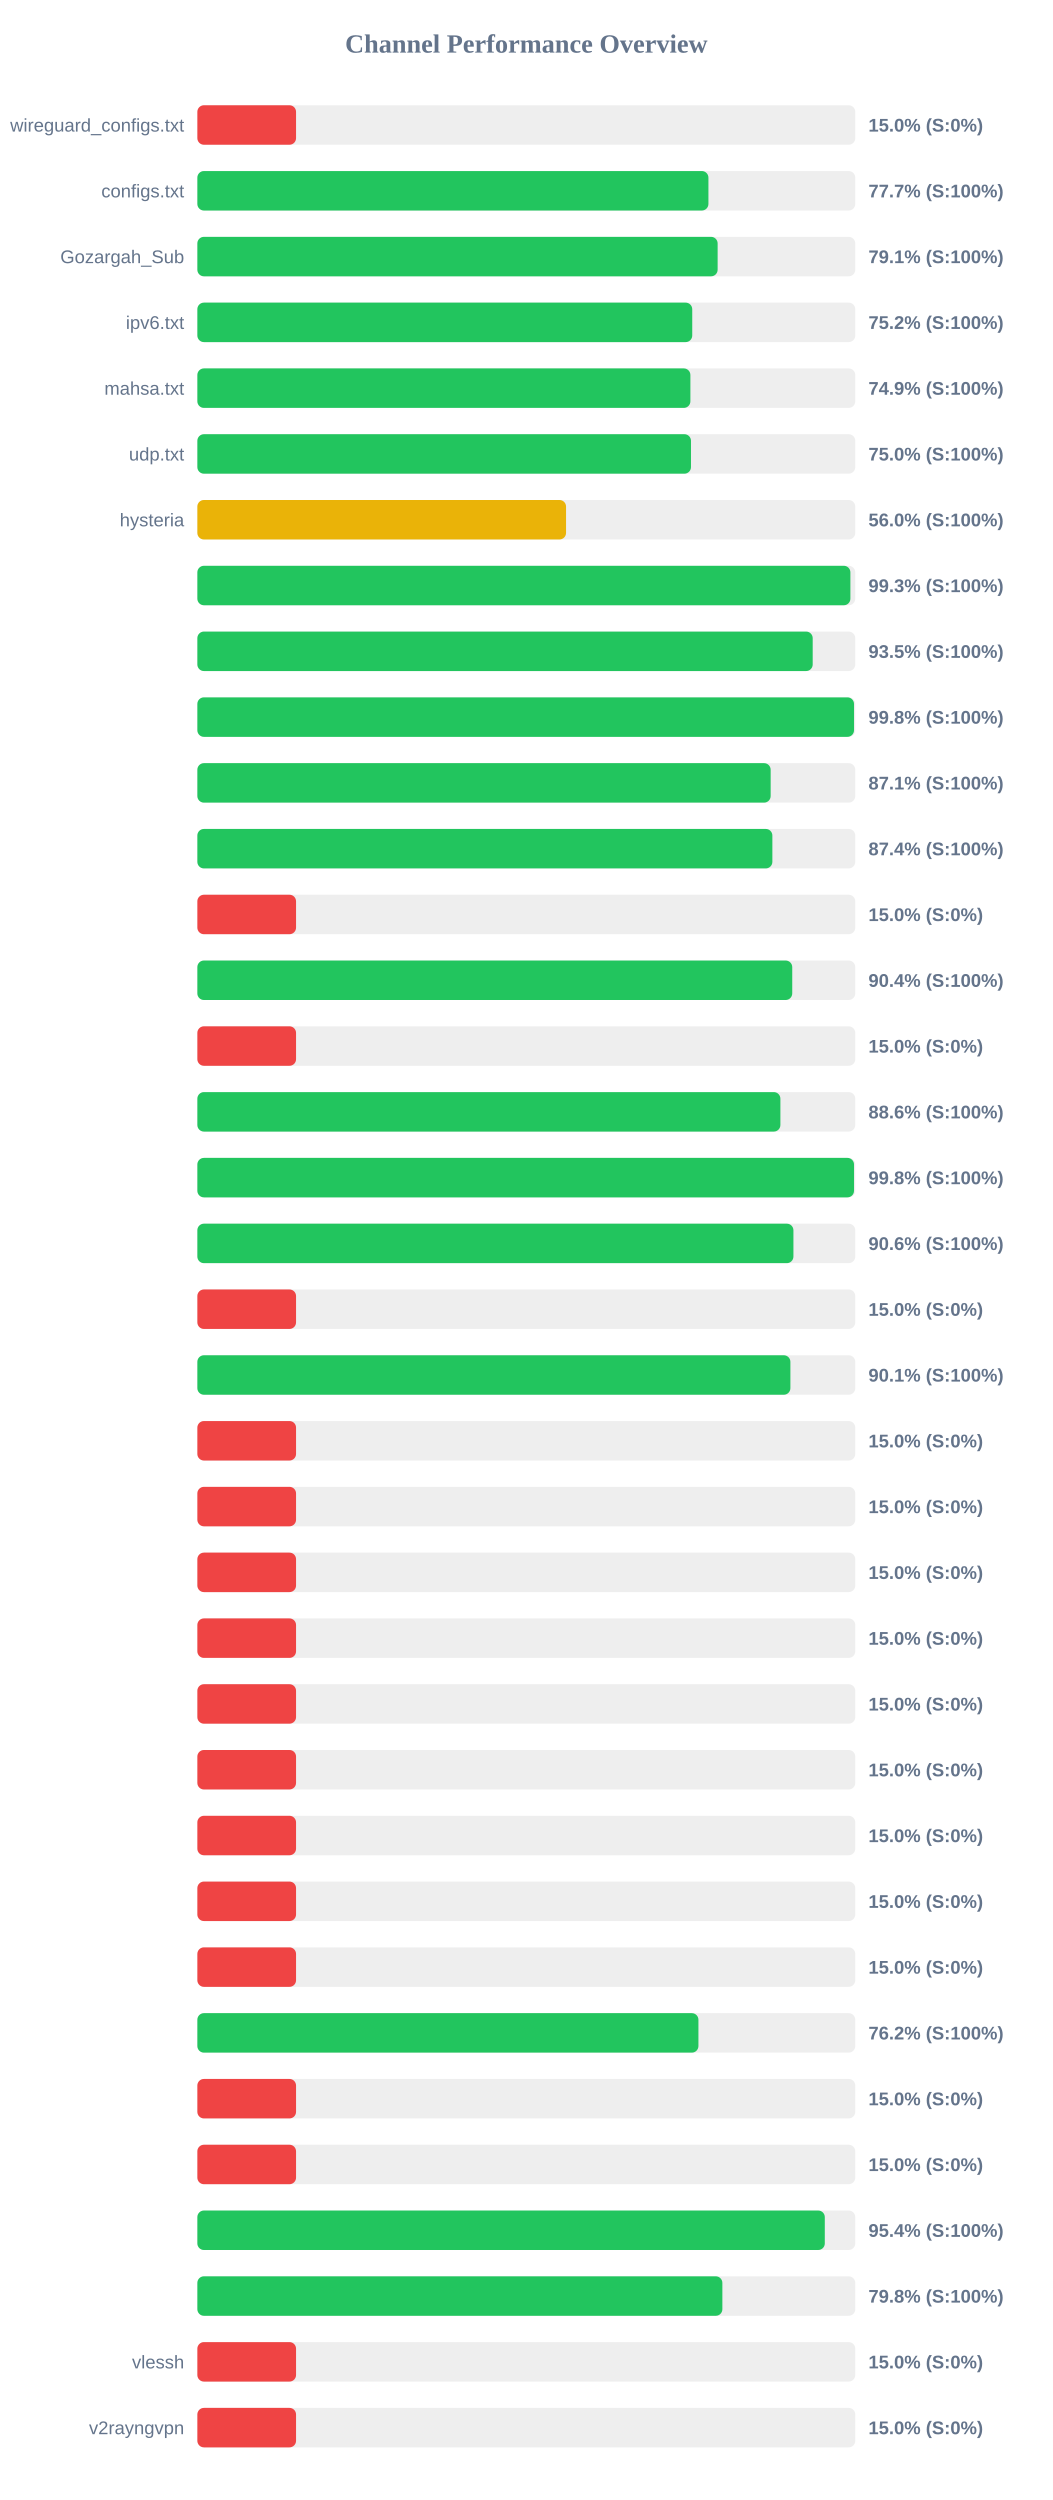
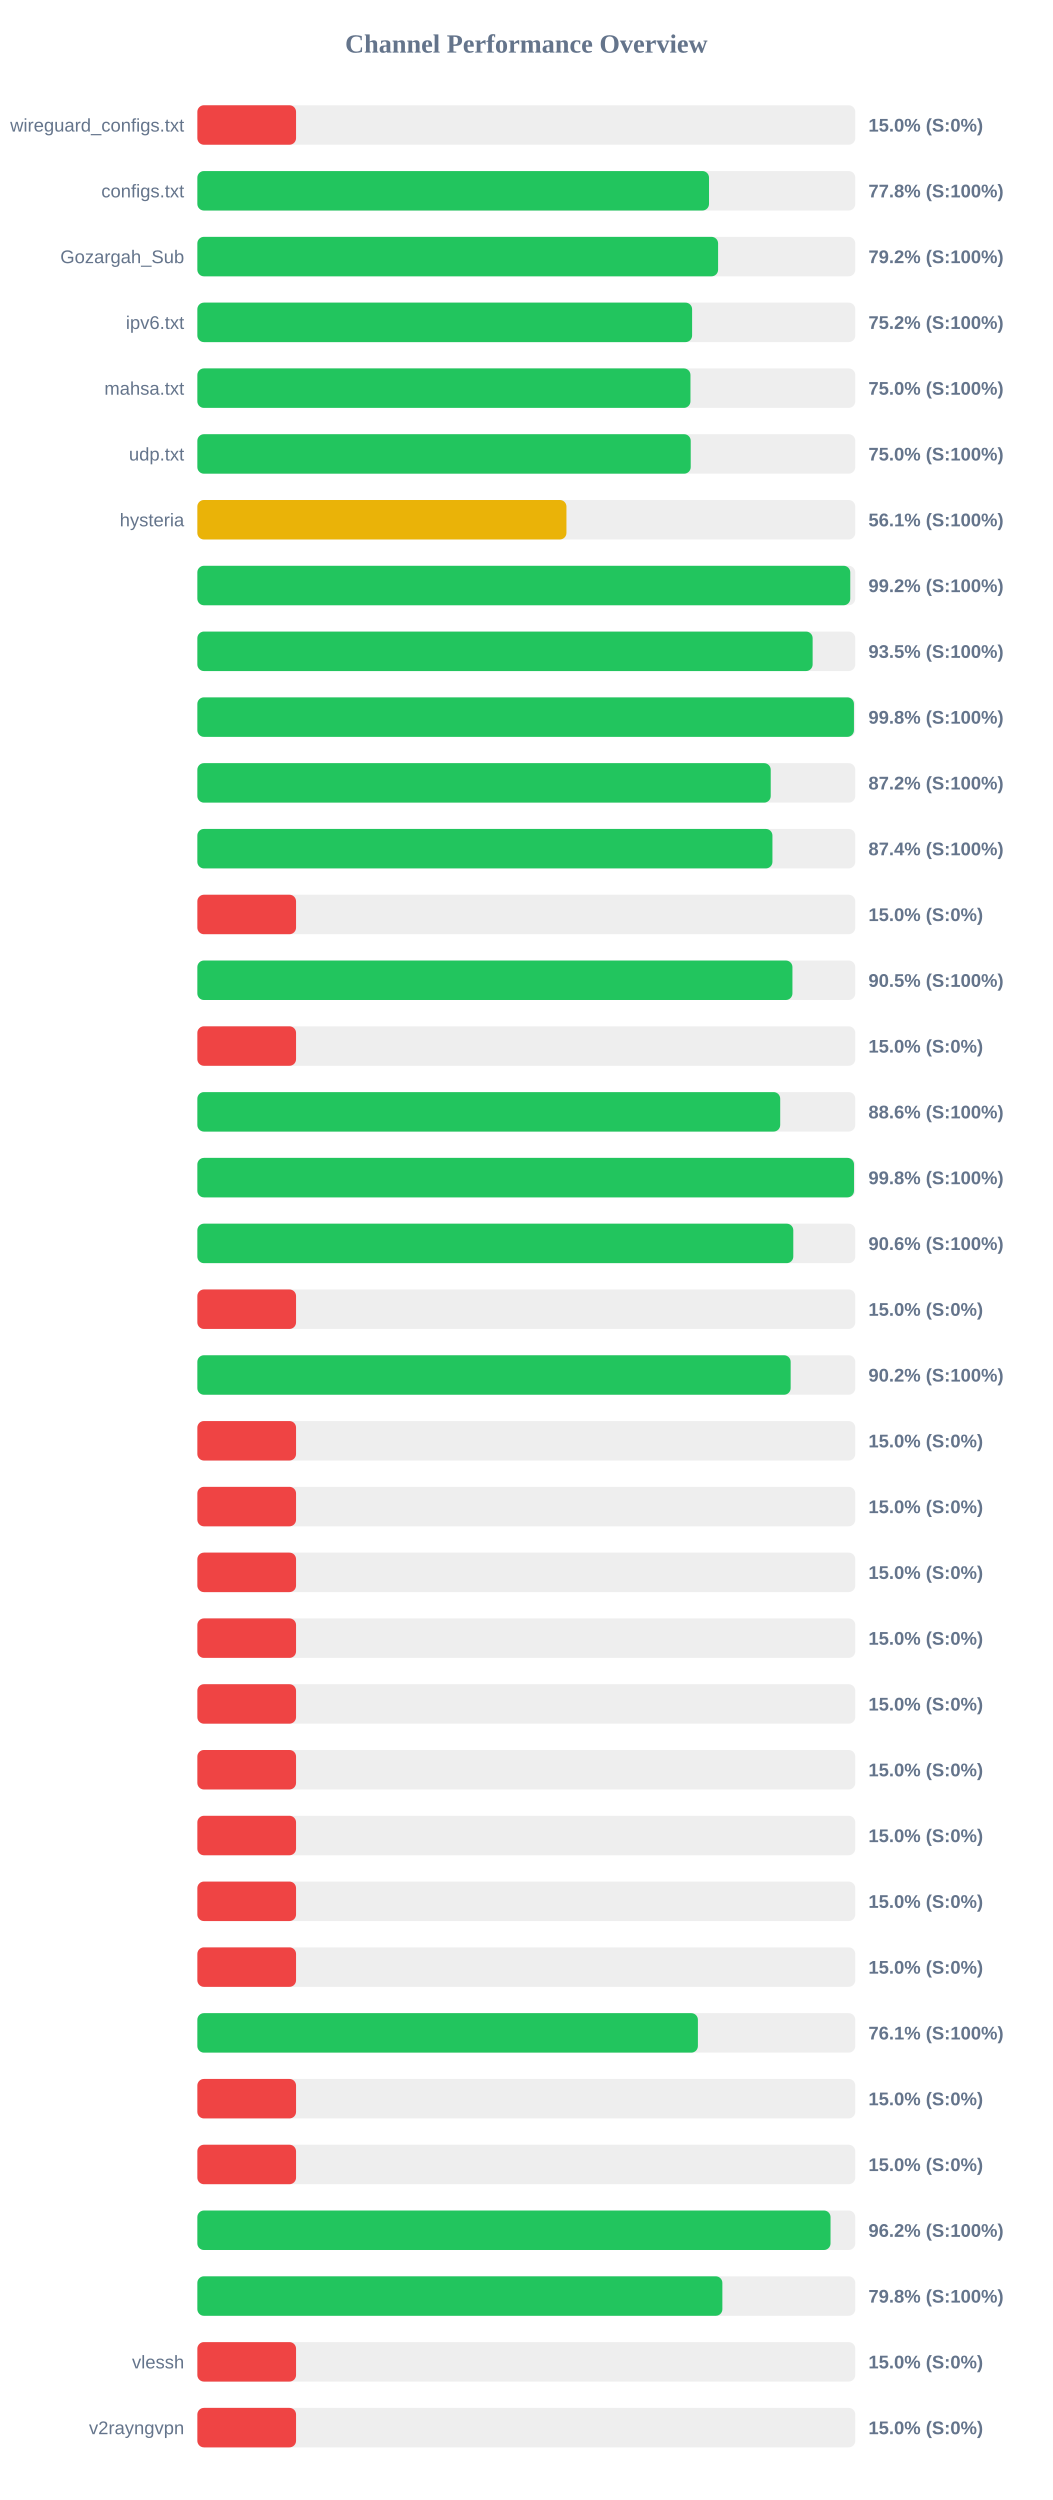
<svg xmlns="http://www.w3.org/2000/svg" width="800" height="1900" version="1.1">
  <style>
        .row { font: 14px Arial; fill: #64748b; }
        .score { font: bold 14px Arial; fill: #64748b; }
    </style>
  <text x="400" y="40" text-anchor="middle" font-size="20px" font-weight="bold" fill="#64748b">Channel Performance Overview</text>
  <rect x="150" y="80" width="500" height="30" fill="#eee" rx="5" />
  <rect x="150" y="80" width="75.0" height="30" fill="#ef4444" rx="5" />
  <text x="140" y="100" text-anchor="end" class="row">wireguard_configs.txt</text>
  <text x="660" y="100" text-anchor="start" class="score">15.0% (S:0%)</text>
  <rect x="150" y="130" width="500" height="30" fill="#eee" rx="5" />
-   <rect x="150" y="130" width="388.4" height="30" fill="#22c55e" rx="5" />
+   <rect x="150" y="130" width="388.85" height="30" fill="#22c55e" rx="5" />
  <text x="140" y="150" text-anchor="end" class="row">configs.txt</text>
-   <text x="660" y="150" text-anchor="start" class="score">77.7% (S:100%)</text>
+   <text x="660" y="150" text-anchor="start" class="score">77.8% (S:100%)</text>
  <rect x="150" y="180" width="500" height="30" fill="#eee" rx="5" />
-   <rect x="150" y="180" width="395.4" height="30" fill="#22c55e" rx="5" />
+   <rect x="150" y="180" width="395.75" height="30" fill="#22c55e" rx="5" />
  <text x="140" y="200" text-anchor="end" class="row">Gozargah_Sub</text>
-   <text x="660" y="200" text-anchor="start" class="score">79.1% (S:100%)</text>
+   <text x="660" y="200" text-anchor="start" class="score">79.2% (S:100%)</text>
  <rect x="150" y="230" width="500" height="30" fill="#eee" rx="5" />
-   <rect x="150" y="230" width="376.1" height="30" fill="#22c55e" rx="5" />
+   <rect x="150" y="230" width="376.0" height="30" fill="#22c55e" rx="5" />
  <text x="140" y="250" text-anchor="end" class="row">ipv6.txt</text>
  <text x="660" y="250" text-anchor="start" class="score">75.2% (S:100%)</text>
  <rect x="150" y="280" width="500" height="30" fill="#eee" rx="5" />
-   <rect x="150" y="280" width="374.7" height="30" fill="#22c55e" rx="5" />
+   <rect x="150" y="280" width="374.75" height="30" fill="#22c55e" rx="5" />
  <text x="140" y="300" text-anchor="end" class="row">mahsa.txt</text>
-   <text x="660" y="300" text-anchor="start" class="score">74.9% (S:100%)</text>
+   <text x="660" y="300" text-anchor="start" class="score">75.0% (S:100%)</text>
  <rect x="150" y="330" width="500" height="30" fill="#eee" rx="5" />
-   <rect x="150" y="330" width="375.15" height="30" fill="#22c55e" rx="5" />
+   <rect x="150" y="330" width="374.95" height="30" fill="#22c55e" rx="5" />
  <text x="140" y="350" text-anchor="end" class="row">udp.txt</text>
  <text x="660" y="350" text-anchor="start" class="score">75.0% (S:100%)</text>
  <rect x="150" y="380" width="500" height="30" fill="#eee" rx="5" />
-   <rect x="150" y="380" width="280.2" height="30" fill="#eab308" rx="5" />
+   <rect x="150" y="380" width="280.5" height="30" fill="#eab308" rx="5" />
  <text x="140" y="400" text-anchor="end" class="row">hysteria</text>
-   <text x="660" y="400" text-anchor="start" class="score">56.0% (S:100%)</text>
+   <text x="660" y="400" text-anchor="start" class="score">56.1% (S:100%)</text>
  <rect x="150" y="430" width="500" height="30" fill="#eee" rx="5" />
-   <rect x="150" y="430" width="496.3" height="30" fill="#22c55e" rx="5" />
+   <rect x="150" y="430" width="496.2" height="30" fill="#22c55e" rx="5" />
  <text x="140" y="450" text-anchor="end" class="row" />
-   <text x="660" y="450" text-anchor="start" class="score">99.3% (S:100%)</text>
+   <text x="660" y="450" text-anchor="start" class="score">99.2% (S:100%)</text>
  <rect x="150" y="480" width="500" height="30" fill="#eee" rx="5" />
-   <rect x="150" y="480" width="467.65" height="30" fill="#22c55e" rx="5" />
+   <rect x="150" y="480" width="467.6" height="30" fill="#22c55e" rx="5" />
  <text x="140" y="500" text-anchor="end" class="row" />
  <text x="660" y="500" text-anchor="start" class="score">93.5% (S:100%)</text>
  <rect x="150" y="530" width="500" height="30" fill="#eee" rx="5" />
-   <rect x="150" y="530" width="499.05" height="30" fill="#22c55e" rx="5" />
+   <rect x="150" y="530" width="499.0" height="30" fill="#22c55e" rx="5" />
  <text x="140" y="550" text-anchor="end" class="row" />
  <text x="660" y="550" text-anchor="start" class="score">99.8% (S:100%)</text>
  <rect x="150" y="580" width="500" height="30" fill="#eee" rx="5" />
-   <rect x="150" y="580" width="435.7" height="30" fill="#22c55e" rx="5" />
+   <rect x="150" y="580" width="435.75" height="30" fill="#22c55e" rx="5" />
  <text x="140" y="600" text-anchor="end" class="row" />
-   <text x="660" y="600" text-anchor="start" class="score">87.1% (S:100%)</text>
+   <text x="660" y="600" text-anchor="start" class="score">87.2% (S:100%)</text>
  <rect x="150" y="630" width="500" height="30" fill="#eee" rx="5" />
-   <rect x="150" y="630" width="437.0" height="30" fill="#22c55e" rx="5" />
+   <rect x="150" y="630" width="437.05" height="30" fill="#22c55e" rx="5" />
  <text x="140" y="650" text-anchor="end" class="row" />
  <text x="660" y="650" text-anchor="start" class="score">87.4% (S:100%)</text>
  <rect x="150" y="680" width="500" height="30" fill="#eee" rx="5" />
  <rect x="150" y="680" width="75.0" height="30" fill="#ef4444" rx="5" />
  <text x="140" y="700" text-anchor="end" class="row" />
  <text x="660" y="700" text-anchor="start" class="score">15.0% (S:0%)</text>
  <rect x="150" y="730" width="500" height="30" fill="#eee" rx="5" />
-   <rect x="150" y="730" width="452.1" height="30" fill="#22c55e" rx="5" />
+   <rect x="150" y="730" width="452.25" height="30" fill="#22c55e" rx="5" />
  <text x="140" y="750" text-anchor="end" class="row" />
-   <text x="660" y="750" text-anchor="start" class="score">90.4% (S:100%)</text>
+   <text x="660" y="750" text-anchor="start" class="score">90.5% (S:100%)</text>
  <rect x="150" y="780" width="500" height="30" fill="#eee" rx="5" />
  <rect x="150" y="780" width="75.0" height="30" fill="#ef4444" rx="5" />
  <text x="140" y="800" text-anchor="end" class="row" />
  <text x="660" y="800" text-anchor="start" class="score">15.0% (S:0%)</text>
  <rect x="150" y="830" width="500" height="30" fill="#eee" rx="5" />
-   <rect x="150" y="830" width="443.1" height="30" fill="#22c55e" rx="5" />
+   <rect x="150" y="830" width="442.95" height="30" fill="#22c55e" rx="5" />
  <text x="140" y="850" text-anchor="end" class="row" />
  <text x="660" y="850" text-anchor="start" class="score">88.6% (S:100%)</text>
  <rect x="150" y="880" width="500" height="30" fill="#eee" rx="5" />
  <rect x="150" y="880" width="499.05" height="30" fill="#22c55e" rx="5" />
  <text x="140" y="900" text-anchor="end" class="row" />
  <text x="660" y="900" text-anchor="start" class="score">99.8% (S:100%)</text>
  <rect x="150" y="930" width="500" height="30" fill="#eee" rx="5" />
-   <rect x="150" y="930" width="453.0" height="30" fill="#22c55e" rx="5" />
+   <rect x="150" y="930" width="452.9" height="30" fill="#22c55e" rx="5" />
  <text x="140" y="950" text-anchor="end" class="row" />
  <text x="660" y="950" text-anchor="start" class="score">90.6% (S:100%)</text>
  <rect x="150" y="980" width="500" height="30" fill="#eee" rx="5" />
  <rect x="150" y="980" width="75.0" height="30" fill="#ef4444" rx="5" />
  <text x="140" y="1000" text-anchor="end" class="row" />
  <text x="660" y="1000" text-anchor="start" class="score">15.0% (S:0%)</text>
  <rect x="150" y="1030" width="500" height="30" fill="#eee" rx="5" />
-   <rect x="150" y="1030" width="450.7" height="30" fill="#22c55e" rx="5" />
+   <rect x="150" y="1030" width="450.9" height="30" fill="#22c55e" rx="5" />
  <text x="140" y="1050" text-anchor="end" class="row" />
-   <text x="660" y="1050" text-anchor="start" class="score">90.1% (S:100%)</text>
+   <text x="660" y="1050" text-anchor="start" class="score">90.2% (S:100%)</text>
  <rect x="150" y="1080" width="500" height="30" fill="#eee" rx="5" />
  <rect x="150" y="1080" width="75.0" height="30" fill="#ef4444" rx="5" />
  <text x="140" y="1100" text-anchor="end" class="row" />
  <text x="660" y="1100" text-anchor="start" class="score">15.0% (S:0%)</text>
  <rect x="150" y="1130" width="500" height="30" fill="#eee" rx="5" />
  <rect x="150" y="1130" width="75.0" height="30" fill="#ef4444" rx="5" />
  <text x="140" y="1150" text-anchor="end" class="row" />
  <text x="660" y="1150" text-anchor="start" class="score">15.0% (S:0%)</text>
  <rect x="150" y="1180" width="500" height="30" fill="#eee" rx="5" />
  <rect x="150" y="1180" width="75.0" height="30" fill="#ef4444" rx="5" />
  <text x="140" y="1200" text-anchor="end" class="row" />
  <text x="660" y="1200" text-anchor="start" class="score">15.0% (S:0%)</text>
  <rect x="150" y="1230" width="500" height="30" fill="#eee" rx="5" />
  <rect x="150" y="1230" width="75.0" height="30" fill="#ef4444" rx="5" />
  <text x="140" y="1250" text-anchor="end" class="row" />
  <text x="660" y="1250" text-anchor="start" class="score">15.0% (S:0%)</text>
  <rect x="150" y="1280" width="500" height="30" fill="#eee" rx="5" />
  <rect x="150" y="1280" width="75.0" height="30" fill="#ef4444" rx="5" />
  <text x="140" y="1300" text-anchor="end" class="row" />
  <text x="660" y="1300" text-anchor="start" class="score">15.0% (S:0%)</text>
  <rect x="150" y="1330" width="500" height="30" fill="#eee" rx="5" />
  <rect x="150" y="1330" width="75.0" height="30" fill="#ef4444" rx="5" />
  <text x="140" y="1350" text-anchor="end" class="row" />
  <text x="660" y="1350" text-anchor="start" class="score">15.0% (S:0%)</text>
  <rect x="150" y="1380" width="500" height="30" fill="#eee" rx="5" />
  <rect x="150" y="1380" width="75.0" height="30" fill="#ef4444" rx="5" />
  <text x="140" y="1400" text-anchor="end" class="row" />
  <text x="660" y="1400" text-anchor="start" class="score">15.0% (S:0%)</text>
  <rect x="150" y="1430" width="500" height="30" fill="#eee" rx="5" />
  <rect x="150" y="1430" width="75.0" height="30" fill="#ef4444" rx="5" />
  <text x="140" y="1450" text-anchor="end" class="row" />
  <text x="660" y="1450" text-anchor="start" class="score">15.0% (S:0%)</text>
  <rect x="150" y="1480" width="500" height="30" fill="#eee" rx="5" />
  <rect x="150" y="1480" width="75.0" height="30" fill="#ef4444" rx="5" />
  <text x="140" y="1500" text-anchor="end" class="row" />
  <text x="660" y="1500" text-anchor="start" class="score">15.0% (S:0%)</text>
  <rect x="150" y="1530" width="500" height="30" fill="#eee" rx="5" />
-   <rect x="150" y="1530" width="380.8" height="30" fill="#22c55e" rx="5" />
+   <rect x="150" y="1530" width="380.4" height="30" fill="#22c55e" rx="5" />
  <text x="140" y="1550" text-anchor="end" class="row" />
-   <text x="660" y="1550" text-anchor="start" class="score">76.2% (S:100%)</text>
+   <text x="660" y="1550" text-anchor="start" class="score">76.1% (S:100%)</text>
  <rect x="150" y="1580" width="500" height="30" fill="#eee" rx="5" />
  <rect x="150" y="1580" width="75.0" height="30" fill="#ef4444" rx="5" />
  <text x="140" y="1600" text-anchor="end" class="row" />
  <text x="660" y="1600" text-anchor="start" class="score">15.0% (S:0%)</text>
  <rect x="150" y="1630" width="500" height="30" fill="#eee" rx="5" />
  <rect x="150" y="1630" width="75.0" height="30" fill="#ef4444" rx="5" />
  <text x="140" y="1650" text-anchor="end" class="row" />
  <text x="660" y="1650" text-anchor="start" class="score">15.0% (S:0%)</text>
  <rect x="150" y="1680" width="500" height="30" fill="#eee" rx="5" />
-   <rect x="150" y="1680" width="476.85" height="30" fill="#22c55e" rx="5" />
+   <rect x="150" y="1680" width="481.2" height="30" fill="#22c55e" rx="5" />
  <text x="140" y="1700" text-anchor="end" class="row" />
-   <text x="660" y="1700" text-anchor="start" class="score">95.4% (S:100%)</text>
+   <text x="660" y="1700" text-anchor="start" class="score">96.2% (S:100%)</text>
  <rect x="150" y="1730" width="500" height="30" fill="#eee" rx="5" />
  <rect x="150" y="1730" width="399.0" height="30" fill="#22c55e" rx="5" />
  <text x="140" y="1750" text-anchor="end" class="row" />
  <text x="660" y="1750" text-anchor="start" class="score">79.8% (S:100%)</text>
  <rect x="150" y="1780" width="500" height="30" fill="#eee" rx="5" />
  <rect x="150" y="1780" width="75.0" height="30" fill="#ef4444" rx="5" />
  <text x="140" y="1800" text-anchor="end" class="row">vlessh</text>
  <text x="660" y="1800" text-anchor="start" class="score">15.0% (S:0%)</text>
  <rect x="150" y="1830" width="500" height="30" fill="#eee" rx="5" />
  <rect x="150" y="1830" width="75.0" height="30" fill="#ef4444" rx="5" />
  <text x="140" y="1850" text-anchor="end" class="row">v2rayngvpn</text>
  <text x="660" y="1850" text-anchor="start" class="score">15.0% (S:0%)</text>
</svg>
